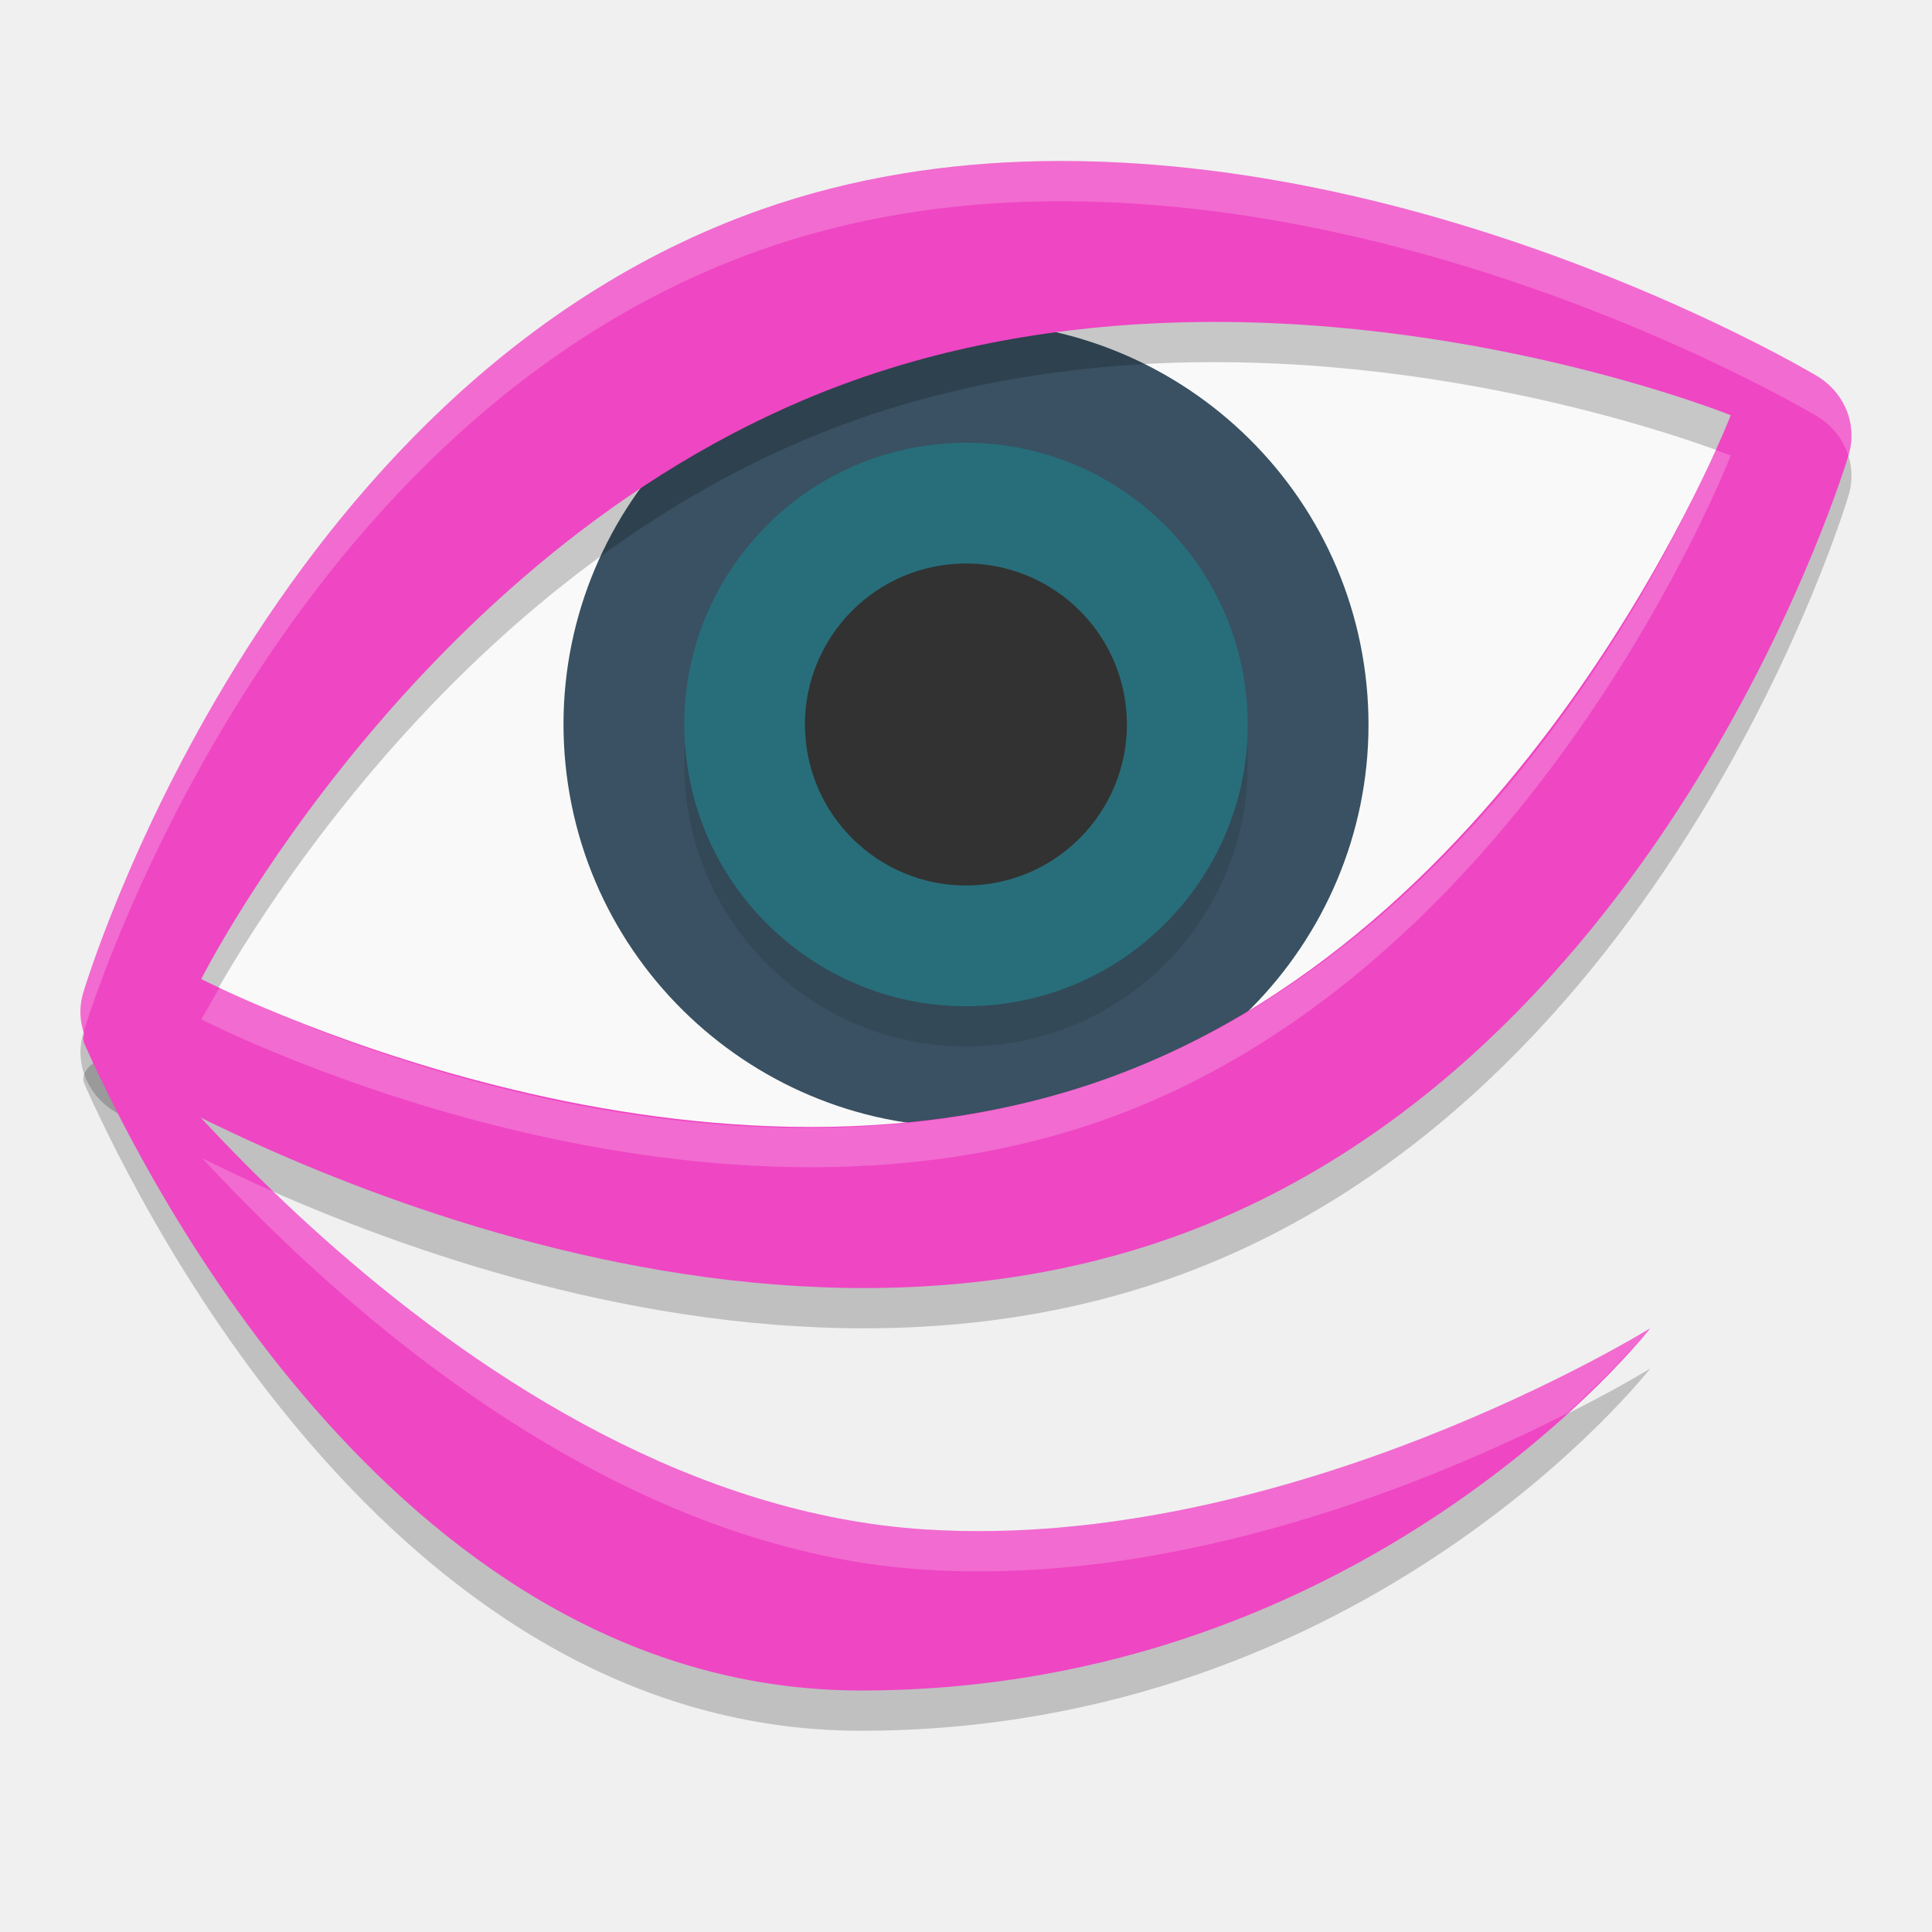
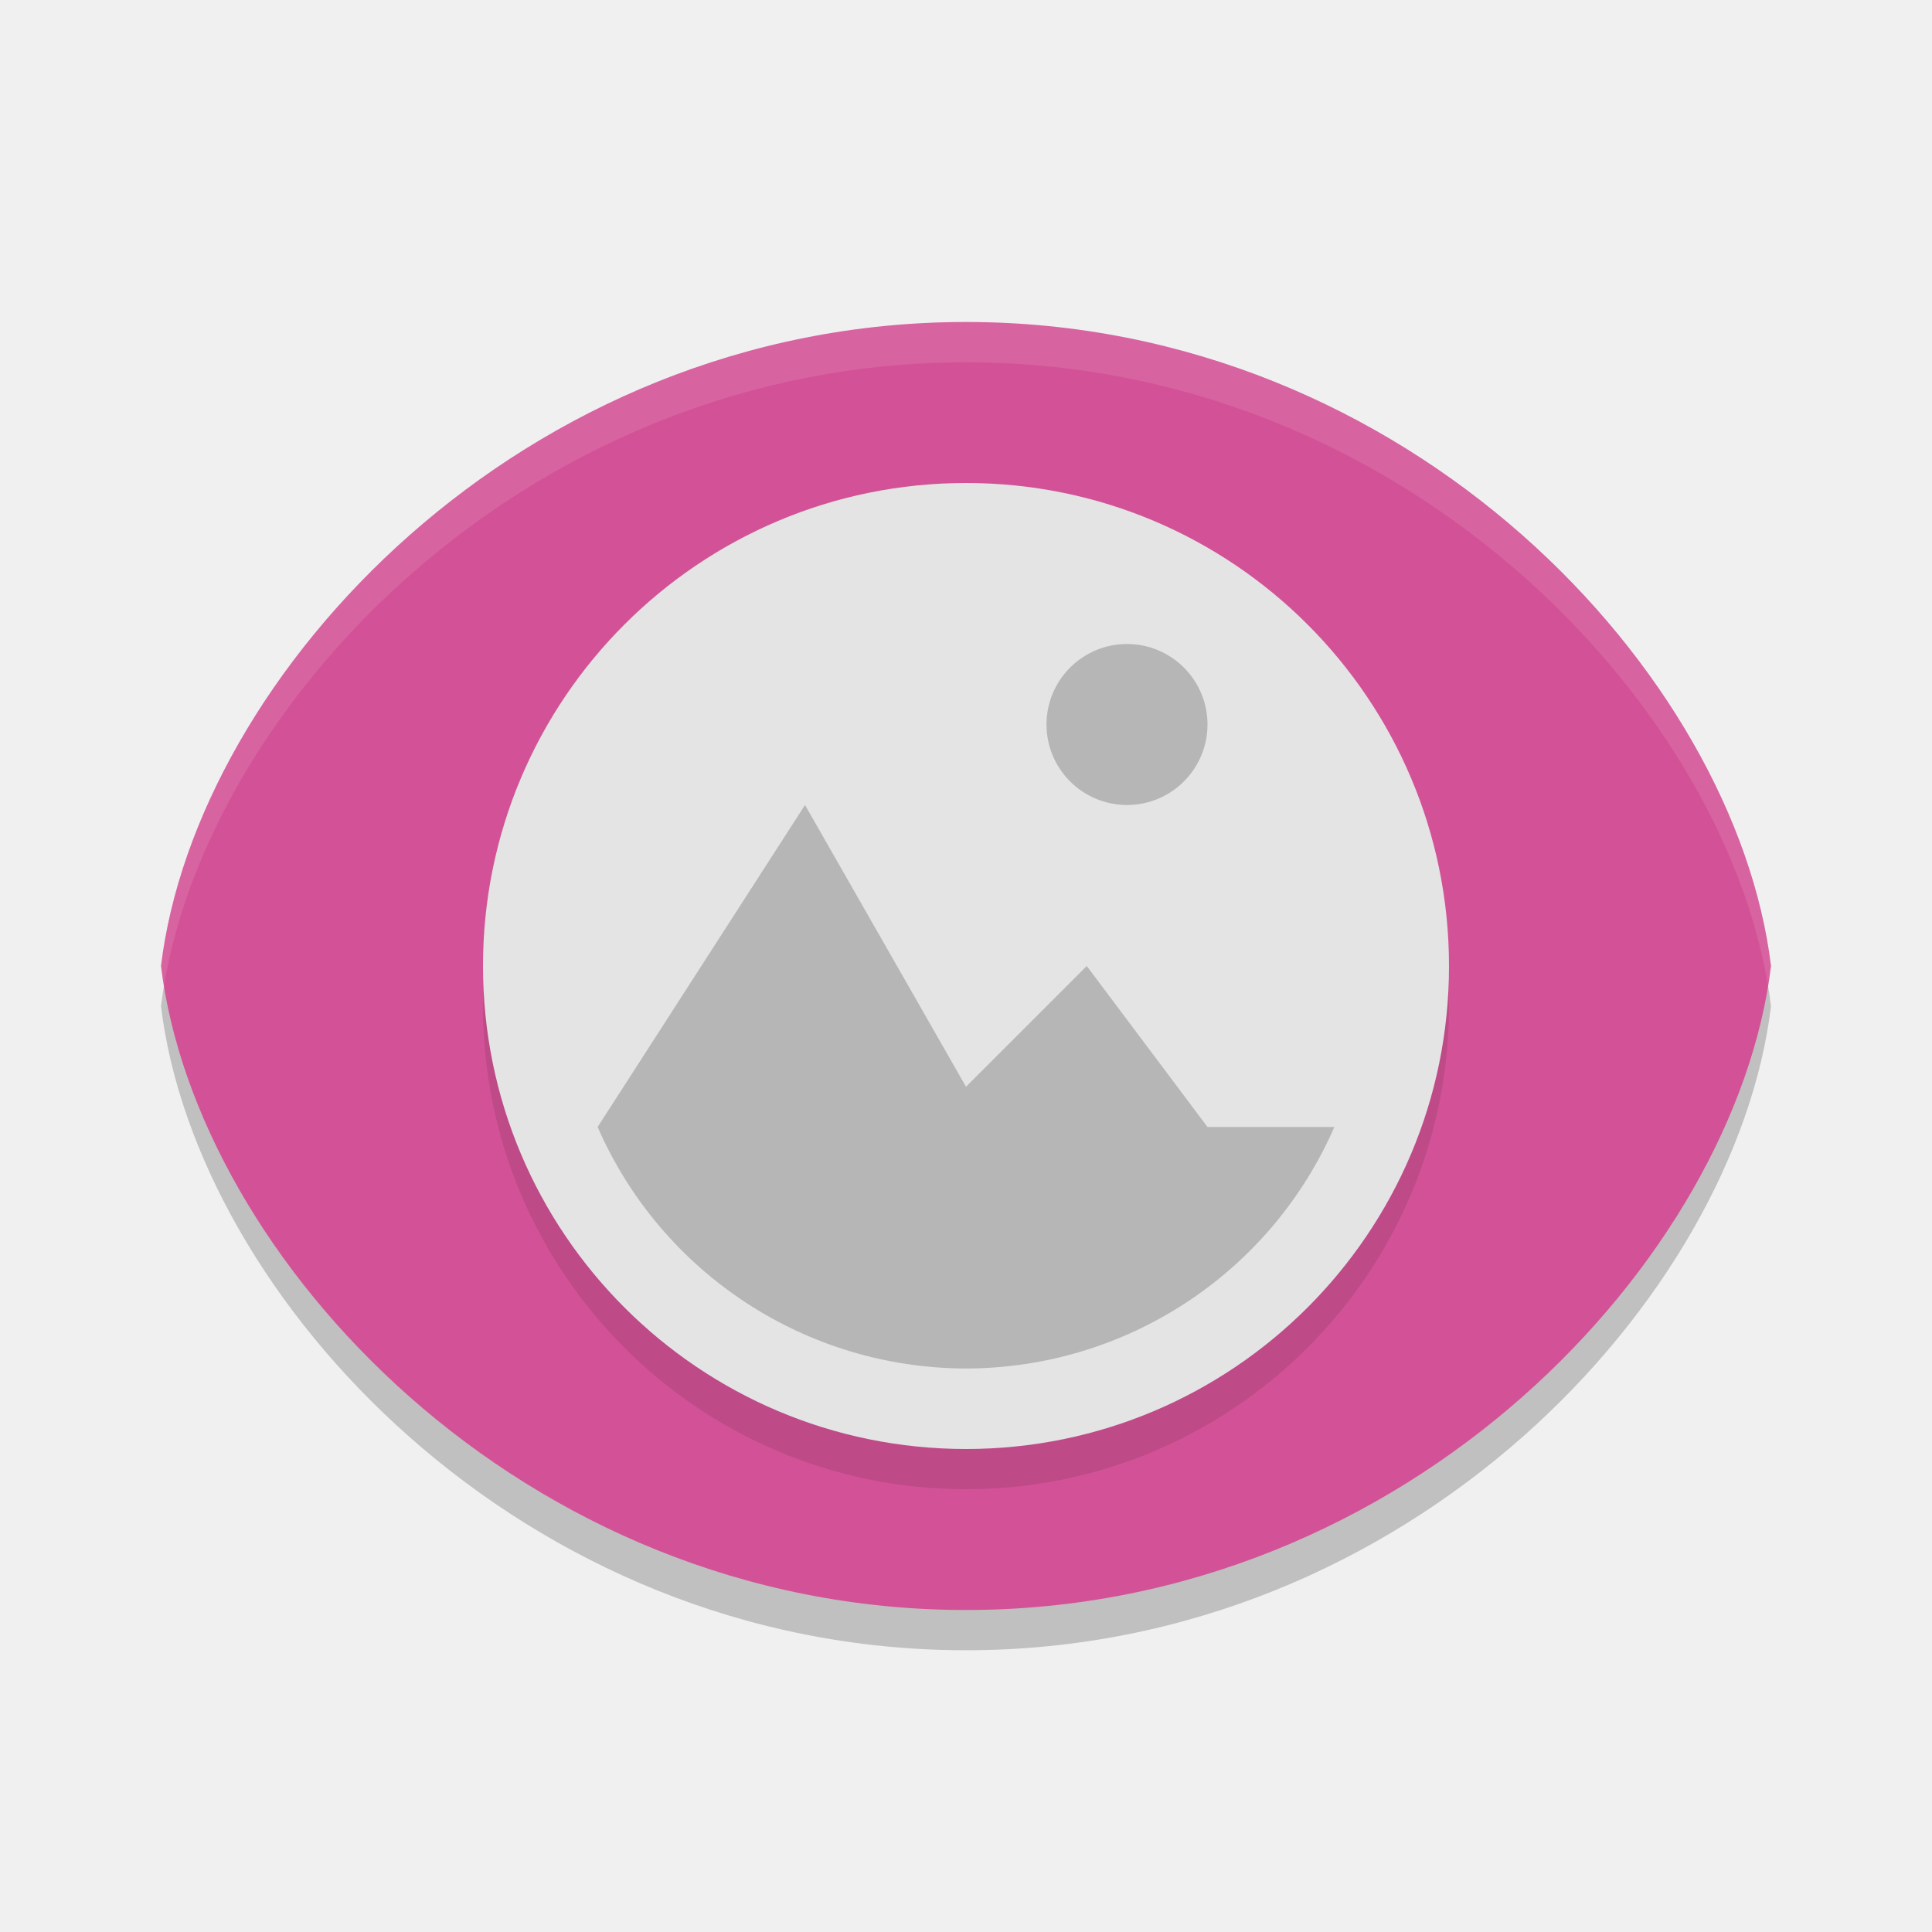
- <svg xmlns="http://www.w3.org/2000/svg" width="24" height="24" version="1">
-   <path style="opacity:0.2" d="m 1.157,12.795 0.343,0.205 c 0.15,0 -0.579,0.182 -0.45,0.47 C 1.848,15.255 5.034,21.5 10.695,21.5 c 6.305,0 9.805,-4.5 9.805,-4.5 0,0 -4.486,2.784 -9,2.5 C 5.757,19.138 1.2,12.849 1.157,12.795 Z" />
-   <path style="fill:#f9f9f9" d="m 1.697,12.8 c 0,0 6.749,3.865 12.432,1.748 5.683,-2.117 8.147,-9.415 8.147,-9.415 0,0 -6.376,-2.894 -12.059,-0.777 C 4.535,6.473 1.697,12.8 1.697,12.8 Z" />
-   <path style="fill:#395162" d="M 7.025,9.498 C 7.3,12.241 9.755,14.249 12.498,13.975 15.241,13.7 17.249,11.245 16.975,8.502 16.7,5.759 14.245,3.751 11.502,4.025 8.759,4.3 6.751,6.754 7.025,9.498 Z" />
-   <path style="opacity:0.1" d="M 8.518,9.848 C 8.71,11.769 10.428,13.175 12.349,12.982 14.269,12.79 15.675,11.072 15.482,9.151 15.29,7.231 13.572,5.825 11.651,6.018 9.731,6.21 8.325,7.928 8.518,9.848 Z" />
-   <path style="fill:#276e7a" d="M 8.518,9.348 C 8.71,11.269 10.428,12.675 12.349,12.482 14.269,12.29 15.675,10.572 15.482,8.651 15.29,6.731 13.572,5.325 11.651,5.518 9.731,5.71 8.325,7.428 8.518,9.348 Z" />
-   <path style="fill:#323232" d="m 12.005,7 c -0.068,-1.215e-4 -0.136,0.004 -0.205,0.01 -1.097,0.11 -1.901,1.091 -1.791,2.189 0.11,1.097 1.091,1.901 2.189,1.791 1.097,-0.11 1.9,-1.092 1.791,-2.189 C 13.887,7.772 13.018,7.002 12.005,7 Z" />
-   <path style="opacity:0.2" d="M 12.947,2.502 C 11.787,2.522 10.597,2.699 9.439,3.109 3.268,5.301 1.039,12.818 1.039,12.818 A 0.917,0.874 0 0 0 1.438,13.816 c 0,0 6.952,4.248 13.123,2.057 6.171,-2.192 8.4,-9.711 8.4,-9.711 A 0.917,0.874 0 0 0 22.562,5.166 c 0,0 -4.586,-2.751 -9.615,-2.664 z M 14.898,4.5 C 18.521,4.457 21.5,5.658 21.5,5.658 c 0,0 -2.427,6.279 -7.674,8.213 C 8.579,15.805 2.5,12.662 2.5,12.662 c 0,0 2.744,-5.461 7.99,-7.395 1.476,-0.544 2.991,-0.751 4.408,-0.768 z" />
-   <path style="fill:#ef46c4" d="M 12.947 2.002 C 11.787 2.022 10.597 2.199 9.439 2.609 C 3.268 4.801 1.039 12.318 1.039 12.318 A 0.917 0.874 0 0 0 1.438 13.316 C 1.438 13.316 8.389 17.564 14.561 15.373 C 20.732 13.181 22.961 5.662 22.961 5.662 A 0.917 0.874 0 0 0 22.562 4.666 C 22.562 4.666 17.977 1.915 12.947 2.002 z M 14.898 4 C 18.521 3.957 21.5 5.158 21.5 5.158 C 21.5 5.158 19.073 11.437 13.826 13.371 C 8.579 15.305 2.5 12.162 2.5 12.162 C 2.5 12.162 5.244 6.701 10.49 4.768 C 11.966 4.224 13.481 4.017 14.898 4 z" />
-   <path style="fill:#ef46c4" d="m 1.157,12.295 0.343,0.205 c 0.15,0 -0.579,0.182 -0.45,0.47 0.798,1.784 3.984,8.03 9.645,8.03 6.305,0 9.805,-4.5 9.805,-4.5 0,0 -4.486,2.784 -9,2.5 C 5.757,18.638 1.2,12.349 1.157,12.295 Z" />
-   <path style="opacity:0.2;fill:#ffffff" d="M 12.947 2.002 C 11.787 2.022 10.597 2.199 9.439 2.609 C 3.268 4.801 1.039 12.318 1.039 12.318 A 0.917 0.874 0 0 0 1.039 12.818 C 1.039 12.818 3.268 5.301 9.439 3.109 C 10.597 2.699 11.787 2.522 12.947 2.502 C 17.977 2.415 22.562 5.166 22.562 5.166 A 0.917 0.874 0 0 1 22.961 5.662 A 0.917 0.874 0 0 0 22.562 4.666 C 22.562 4.666 17.977 1.915 12.947 2.002 z M 21.305 5.588 C 20.84 6.672 18.516 11.642 13.826 13.371 C 8.871 15.198 3.346 12.571 2.729 12.266 C 2.66 12.39 2.5 12.662 2.5 12.662 C 2.5 12.662 8.579 15.805 13.826 13.871 C 19.073 11.937 21.5 5.658 21.5 5.658 C 21.5 5.658 21.355 5.607 21.305 5.588 z M 2.512 14.387 C 4.273 16.29 7.592 19.254 11.5 19.5 C 14.715 19.703 17.885 18.357 19.461 17.561 C 20.121 16.958 20.5 16.5 20.5 16.5 C 20.5 16.5 16.014 19.284 11.5 19 C 8.188 18.791 5.312 16.633 3.436 14.82 C 3.086 14.666 2.775 14.518 2.512 14.387 z" />
+ <svg xmlns="http://www.w3.org/2000/svg" width="24" height="24" version="1.1" viewBox="0 0 24 24">
+   <path d="m12 4.5c-5.523 0-9.563 4.384-10 8 0.437 3.616 4.477 8 10 8 5.523 0 9.563-4.384 10-8-0.437-3.616-4.477-8-10-8z" style="opacity:.2" />
+   <path d="m12 4c-5.523 0-9.563 4.384-10 8 0.437 3.616 4.477 8 10 8 5.523 0 9.563-4.384 10-8-0.437-3.616-4.477-8-10-8z" style="fill:#d35297" />
+   <circle cx="12" cy="12.5" r="6" style="opacity:.1" />
+   <path d="M 12,4 C 6.477,4 2.437,8.384 2,12 2.01,12.083 2.023,12.165 2.037,12.248 2.625,8.683 6.604,4.5 12,4.5 c 5.396,0 9.375,4.183 9.963,7.748 C 21.977,12.165 21.99,12.083 22,12 21.563,8.384 17.523,4 12,4 Z" style="fill:#ffffff;opacity:.1" />
+   <circle cx="12" cy="12" r="6" style="fill:#e4e4e4" />
+   <path d="m14 8c-0.552 0-1 0.448-1 1s0.448 1 1 1 1-0.448 1-1-0.448-1-1-1zm-4 2-2.576 4c0.794 1.82 2.59 2.997 4.576 3 1.986-0.003 3.782-1.18 4.576-3h-1.576l-1.5-2-1.5 1.5z" style="opacity:.2" />
</svg>
